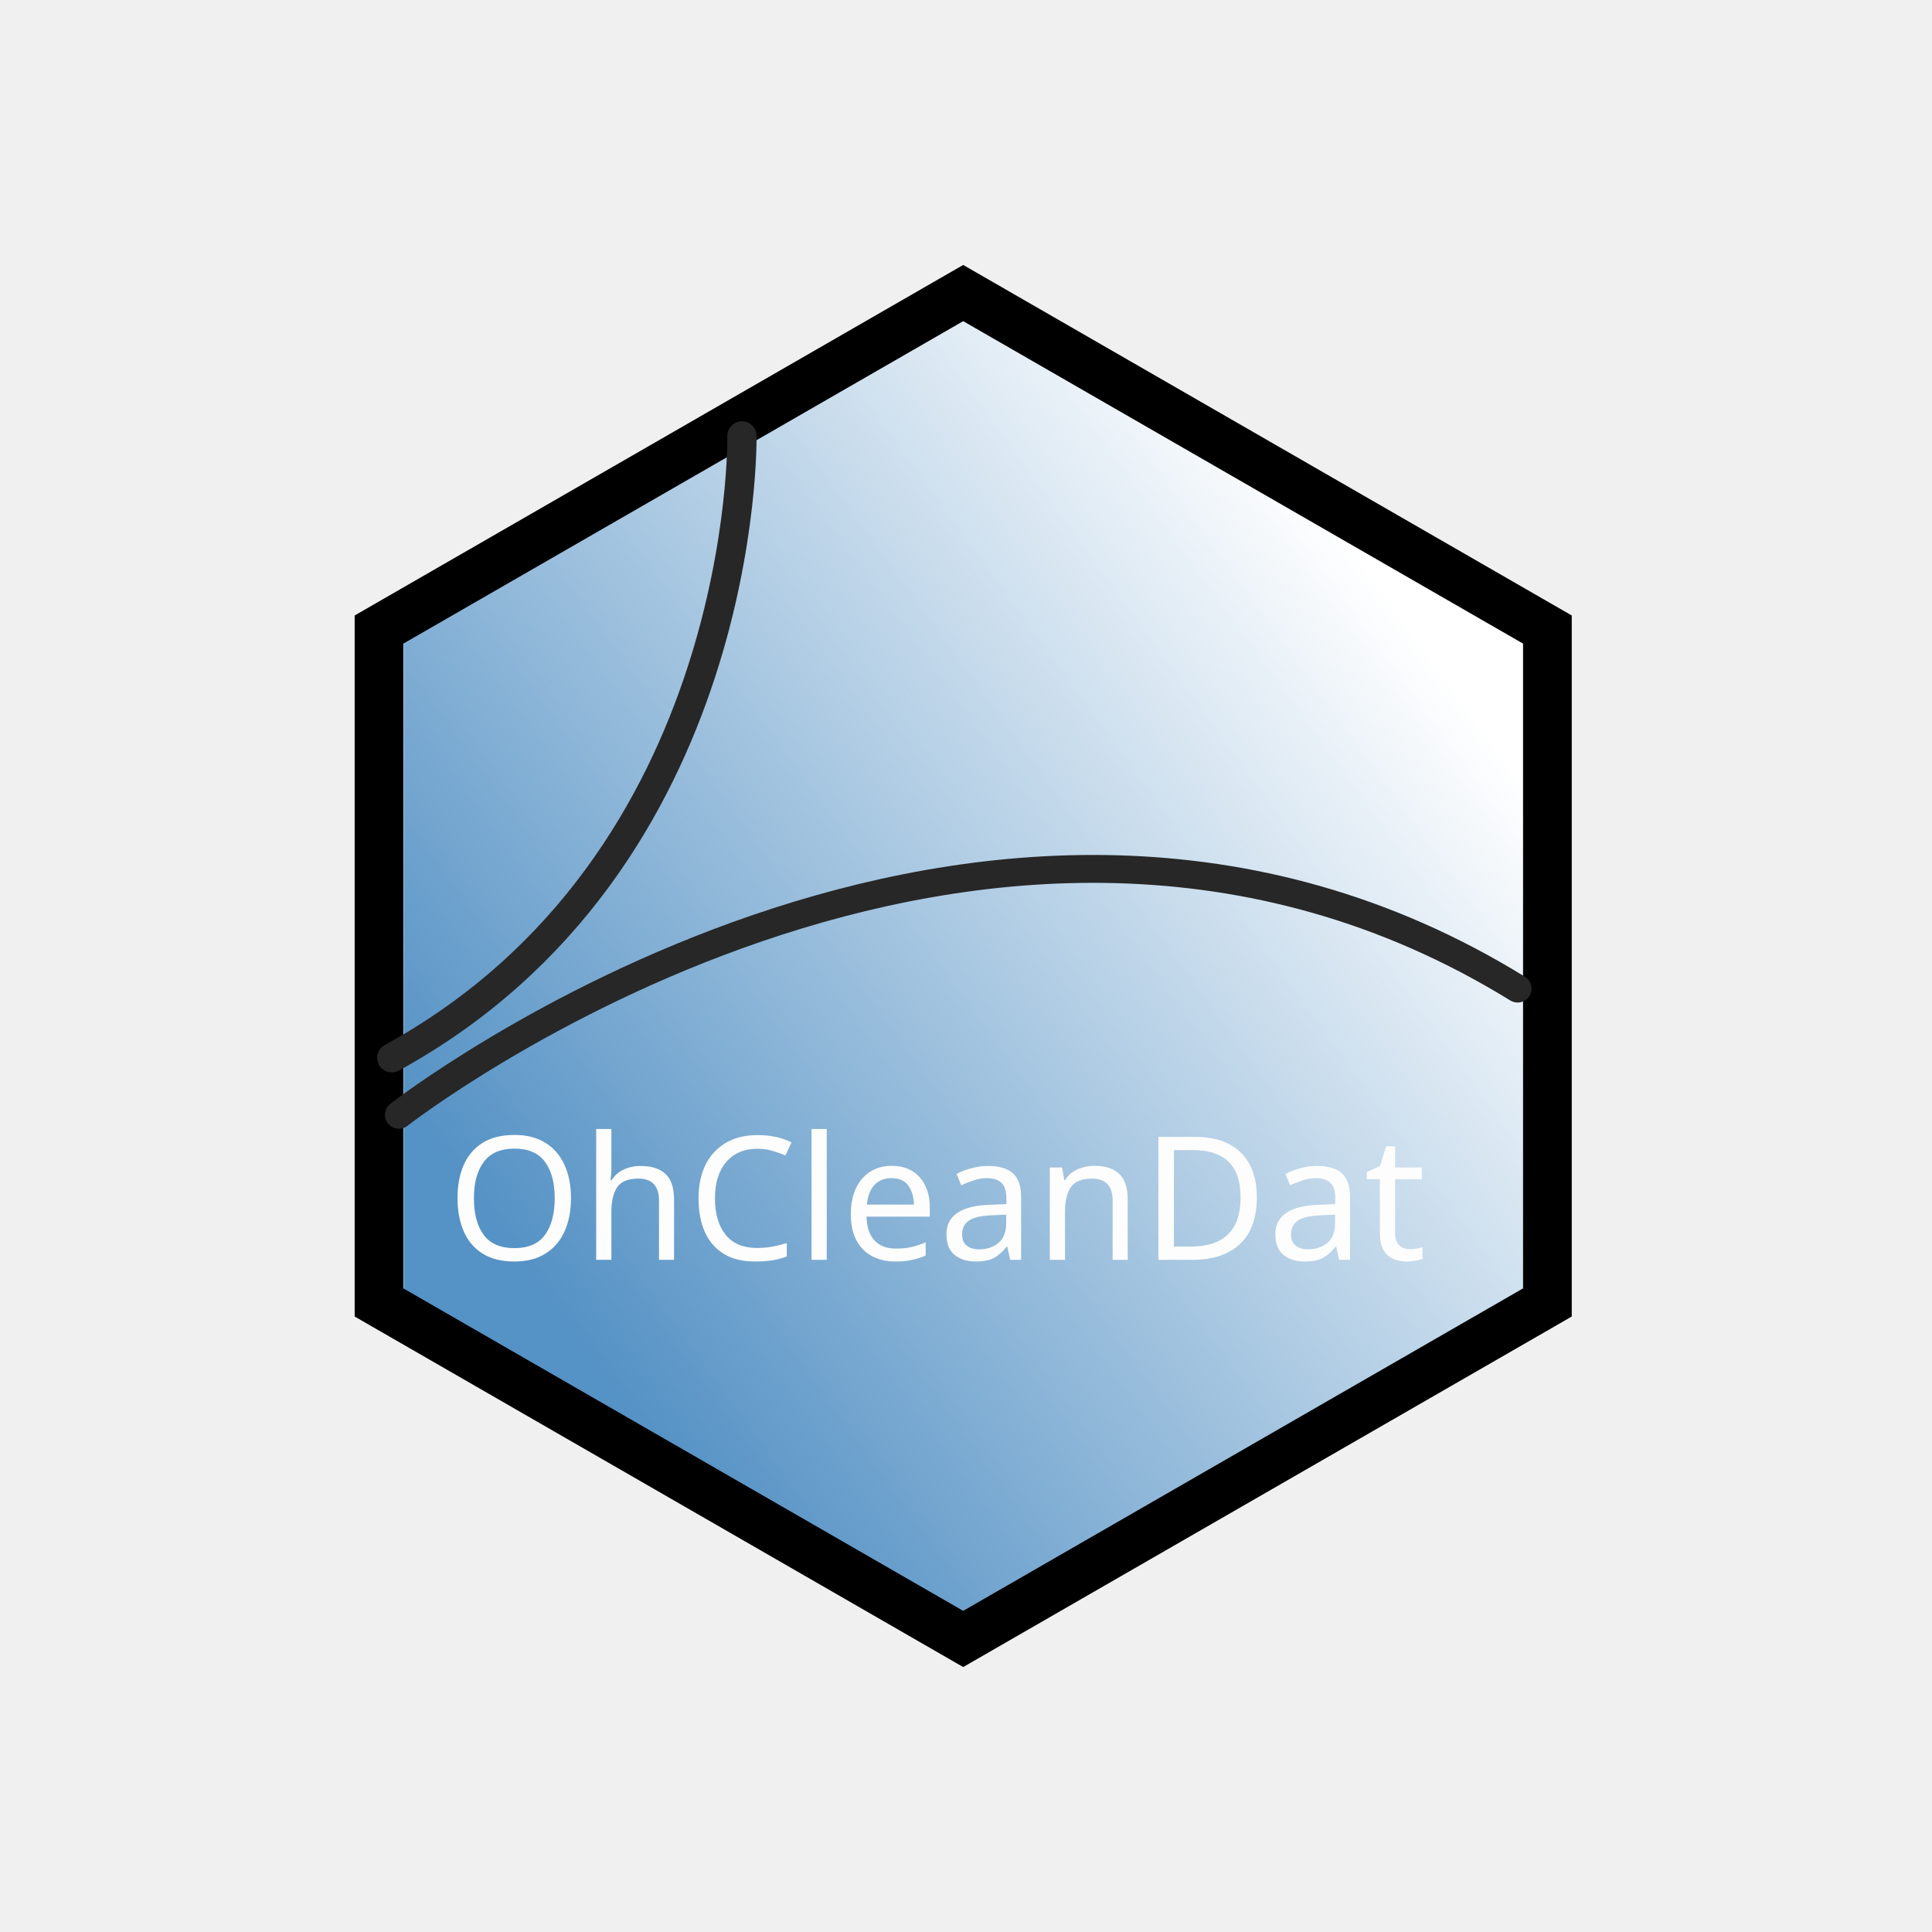
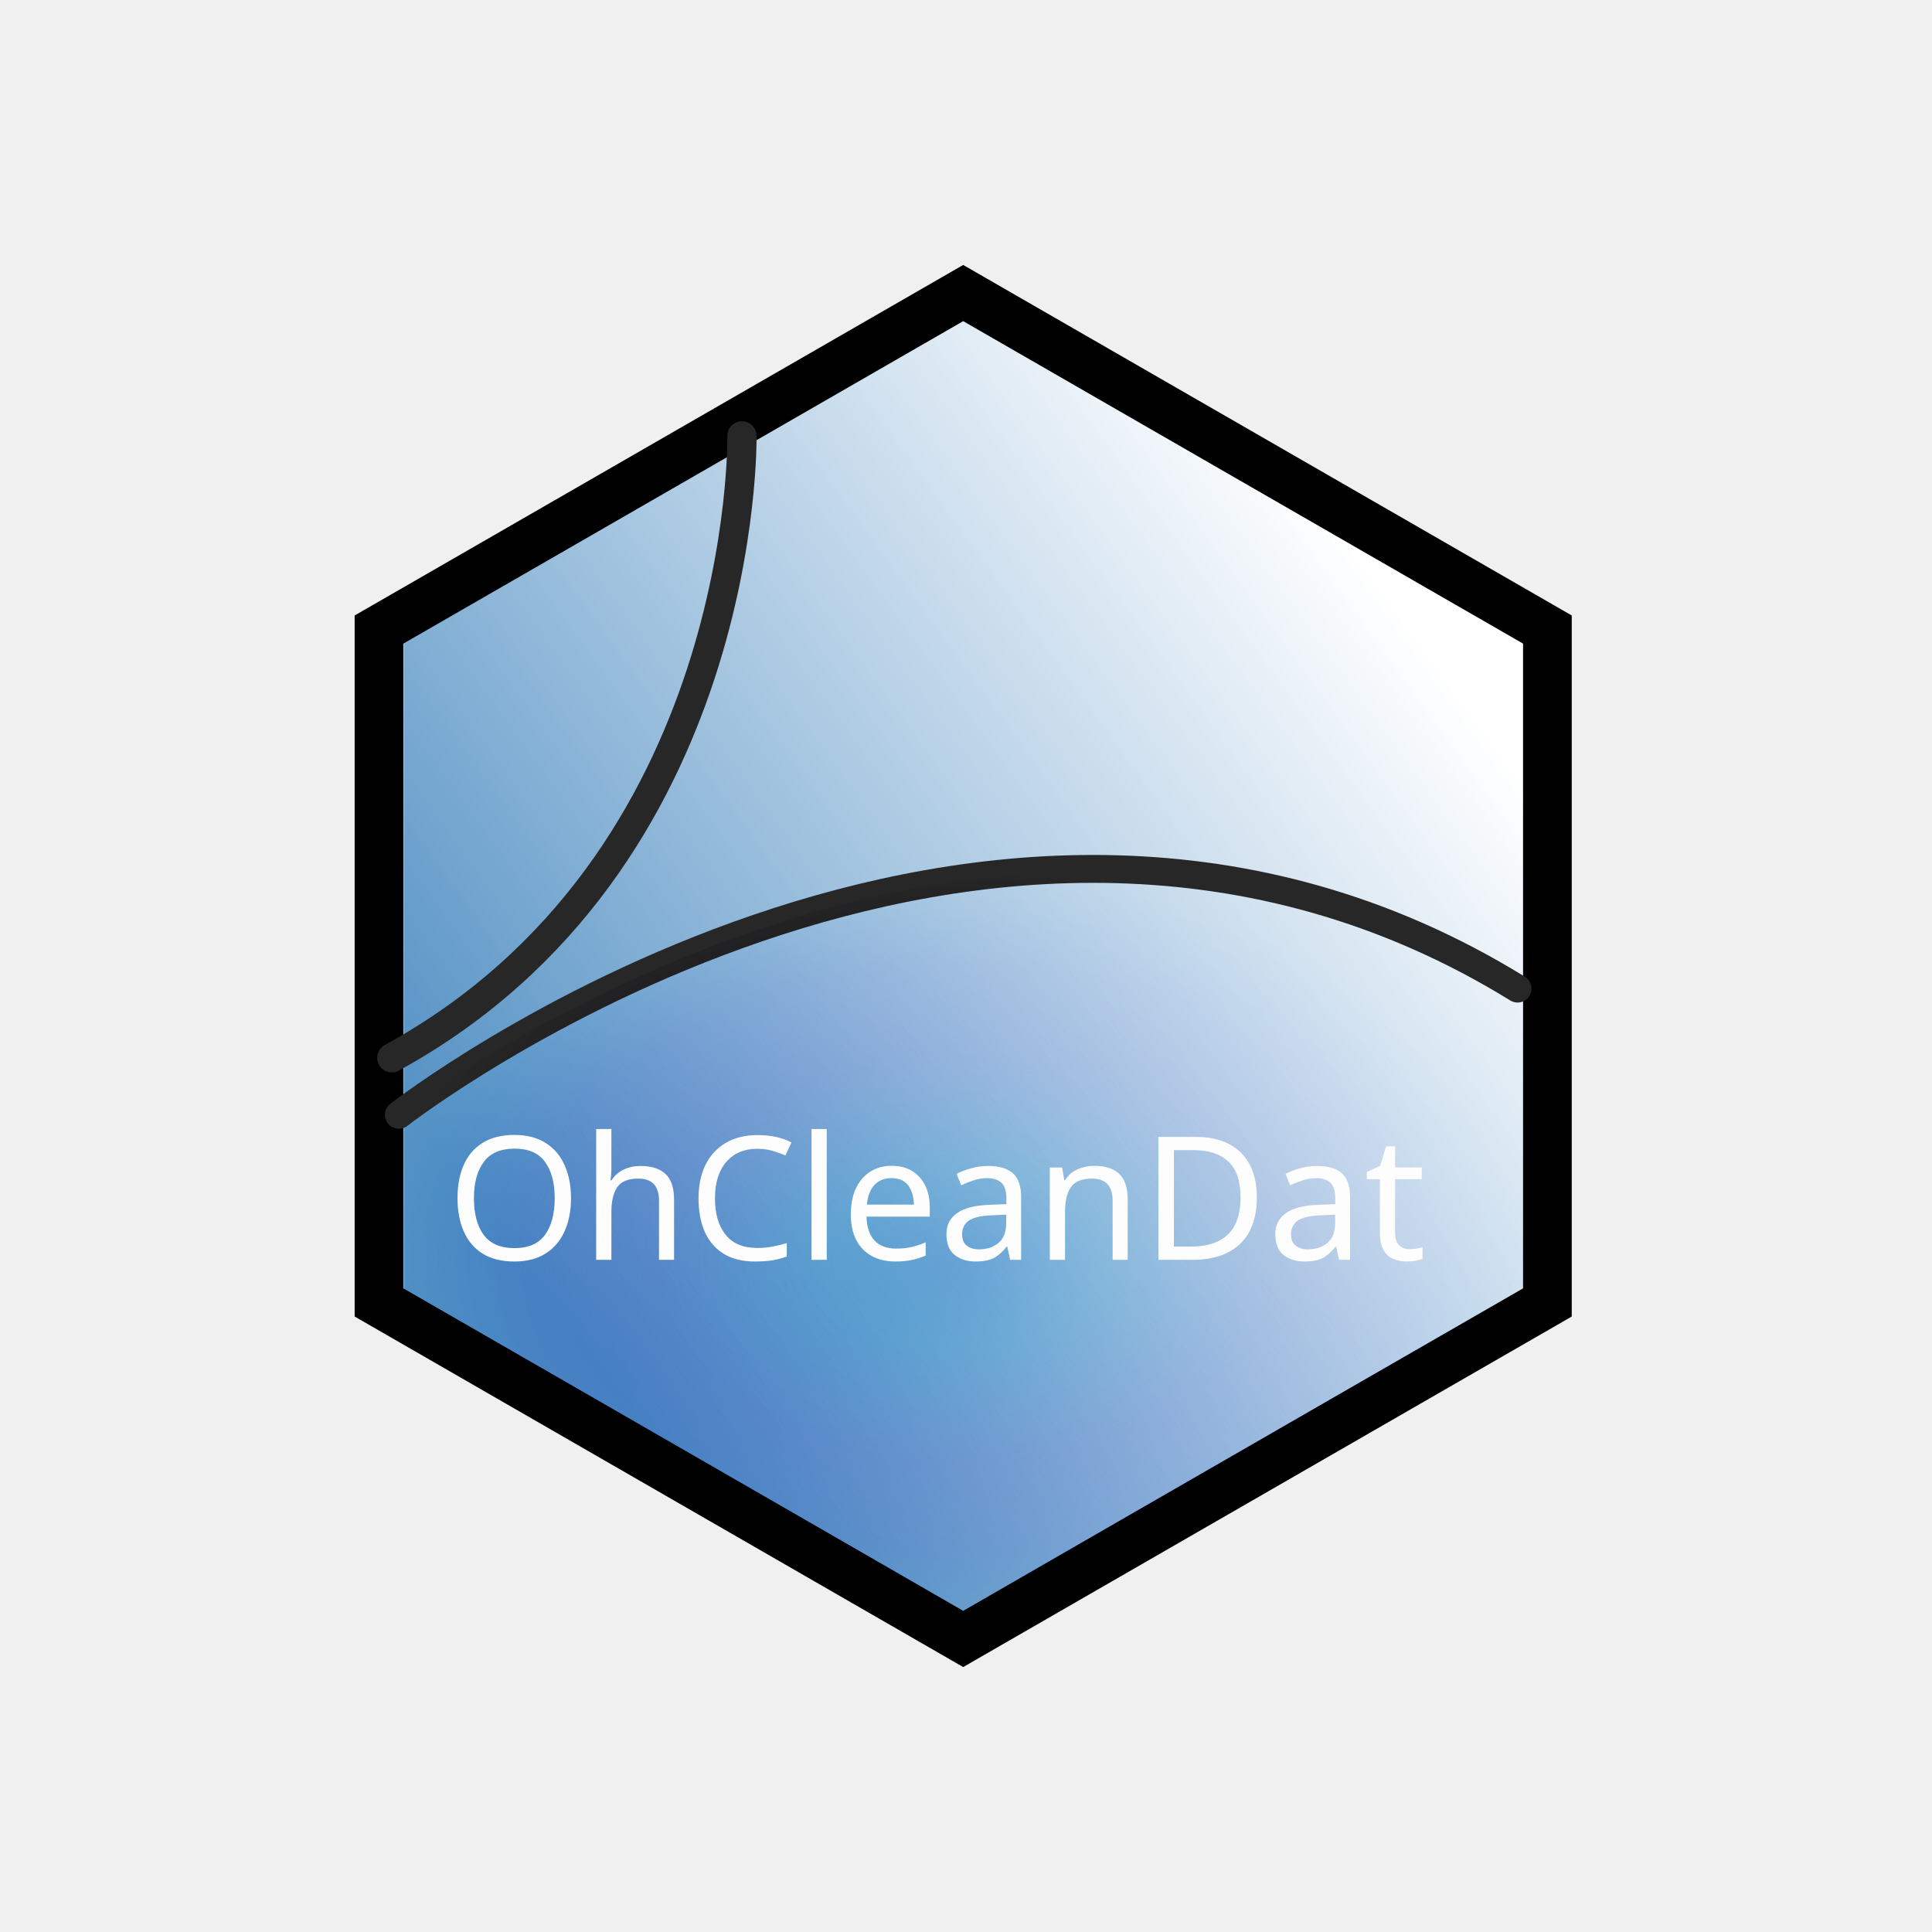
<svg xmlns="http://www.w3.org/2000/svg" xmlns:xlink="http://www.w3.org/1999/xlink" width="198.425" height="198.425" viewBox="0 0 198.425 198.425" version="1.1" id="svg2">
  <defs id="defs2">
+     <linearGradient id="linearGradient87">
+       <stop style="stop-color:#adb9e5;stop-opacity:0.708;" offset="0" id="stop88" />
+       <stop style="stop-color:#adc8e5;stop-opacity:0.529;" offset="0.234" id="stop90" />
+       <stop style="stop-color:#d1ade5;stop-opacity:0.456;" offset="0.531" id="stop91" />
+       <stop style="stop-color:#cdade5;stop-opacity:0.322;" offset="0.761" id="stop92" />
+       <stop style="stop-color:#adb9e5;stop-opacity:0;" offset="1" id="stop89" />
+     </linearGradient>
    <linearGradient id="linearGradient3">
      <stop style="stop-color:#5592c5;stop-opacity:1;" offset="0.024" id="stop4" />
      <stop style="stop-color:#5592c5;stop-opacity:0;" offset="1" id="stop5" />
    </linearGradient>
    <linearGradient id="swatch3">
      <stop style="stop-color:#050507;stop-opacity:1;" offset="0" id="stop3" />
    </linearGradient>
    <linearGradient xlink:href="#linearGradient3" id="linearGradient5" x1="52.471" y1="133.1" x2="145.803" y2="65.29" gradientUnits="userSpaceOnUse" />
-     <meshgradient id="meshgradient12" gradientUnits="userSpaceOnUse" x="38.947" y="89.515">
-       <meshrow id="meshrow12">
-         <meshpatch id="meshpatch12">
-           <stop path="c 40.166,0  80.331,0  120.497,0" style="stop-color:#ffffff;stop-opacity:1" id="stop13" />
-           <stop path="c 0,26.495  0,52.99  0,79.485" style="stop-color:#bc62d3;stop-opacity:1" id="stop14" />
-           <stop path="c -40.166,0  -80.331,0  -120.497,0" style="stop-color:#ffffff;stop-opacity:1" id="stop15" />
-           <stop path="c 0,-26.495  0,-52.99  0,-79.485" style="stop-color:#bc62d3;stop-opacity:1" id="stop16" />
-         </meshpatch>
-       </meshrow>
-     </meshgradient>
-     <meshgradient id="meshgradient16" gradientUnits="userSpaceOnUse" x="38.226" y="42.502">
-       <meshrow id="meshrow16">
-         <meshpatch id="meshpatch16">
-           <stop path="c 12.453,0  24.905,0  37.358,0" style="stop-color:#ffffff;stop-opacity:1" id="stop17" />
-           <stop path="c 0,22.383  0,44.765  0,67.148" style="stop-color:#3957b1;stop-opacity:1" id="stop18" />
-           <stop path="c -12.453,0  -24.905,0  -37.358,0" style="stop-color:#ffffff;stop-opacity:1" id="stop19" />
-           <stop path="c 0,-22.383  0,-44.765  0,-67.148" style="stop-color:#3957b1;stop-opacity:1" id="stop20" />
-         </meshpatch>
-       </meshrow>
-     </meshgradient>
+     <radialGradient xlink:href="#linearGradient87" id="radialGradient89" cx="99.196" cy="129.258" fx="99.196" fy="129.258" r="60.248" gradientTransform="matrix(1,0,0,0.6596457,0,43.99355)" gradientUnits="userSpaceOnUse" />
  </defs>
  <path fill="#FFF" d="M39.425 133.768v-69.11l60-34.561 60 34.561v69.11l-60 34.56z" id="path1" />
  <path fill="#050507" d="M 99.137,32.745 41.455,65.97 v 66.451 l 57.682,33.225 57.683,-33.225 V 65.97 Z" id="path3" style="fill:url(#linearGradient5);fill-opacity:1;stroke-width:0.923" />
  <text xml:space="preserve" style="font-style:normal;font-variant:normal;font-weight:normal;font-stretch:normal;font-size:17.694px;font-family:Krungthep;-inkscape-font-specification:'Krungthep, Normal';font-variant-ligatures:normal;font-variant-caps:normal;font-variant-numeric:normal;font-variant-east-asian:normal;text-align:start;writing-mode:lr-tb;direction:ltr;text-anchor:start;fill:#fdfdfd;fill-opacity:1;stroke:#272727;stroke-width:41.629" x="45.91" y="129.392" id="text6">
    <tspan id="tspan6" x="45.91" y="129.392" style="font-style:normal;font-variant:normal;font-weight:normal;font-stretch:normal;font-size:17.694px;font-family:Krungthep;-inkscape-font-specification:'Krungthep, Normal';font-variant-ligatures:normal;font-variant-caps:normal;font-variant-numeric:normal;font-variant-east-asian:normal;fill:#fdfdfd;fill-opacity:1;stroke:none;stroke-width:41.629">OhCleanDat</tspan>
  </text>
-   <path style="mix-blend-mode:lighten;fill:url(#meshgradient16);fill-opacity:1;stroke:none;stroke-width:3;stroke-linecap:round;stroke-dasharray:none;stroke-opacity:1" d="M 75.447,42.502 39.232,63.878 38.226,109.649 c 0,0 39.987,-18.862 37.22,-67.148 z" id="path16" />
+   <path style="mix-blend-mode:lighten;fill:#548ac9;fill-opacity:1;stroke:none;stroke-width:3;stroke-linecap:round;stroke-dasharray:none;stroke-opacity:1" d="M 75.447,42.502 39.232,63.878 38.226,109.649 c 0,0 39.987,-18.862 37.22,-67.148 z" id="path16" />
  <path fill="#050507" d="M98.925 32.983l57.5 33.119v66.221l-57.5 33.119-57.5-33.119V66.102l57.5-33.119zm0-5.771l-62.5 36v72.001l62.5 36 62.5-36V63.212l-62.5-36z" id="path2" style="fill:#000000;fill-opacity:1" />
  <path style="fill:none;fill-opacity:1;stroke:#272727;stroke-width:3;stroke-linecap:round;stroke-dasharray:none;stroke-opacity:1" d="M 40.238,108.643 C 76.956,88.524 76.201,44.765 76.201,44.765" id="path7" />
  <path style="fill:none;fill-opacity:1;stroke:#272727;stroke-width:2.864;stroke-linecap:round;stroke-dasharray:none;stroke-opacity:1" d="M 155.863,101.533 C 100.947,67.674 40.967,114.496 40.967,114.496" id="path8" />
-   <path style="mix-blend-mode:color-burn;fill:url(#meshgradient12);fill-opacity:1;stroke:none;stroke-width:3;stroke-linecap:round;stroke-dasharray:none;stroke-opacity:1" d="m 39.232,132.786 59.854,36.214 60.106,-34.957 0.251,-30.43 c 0,0 -47.035,-38.41 -119.96,11.569 -1.037,0.711 -0.251,17.604 -0.251,17.604 z" id="path9" />
+   <path style="mix-blend-mode:color-burn;fill:url(#radialGradient89);fill-opacity:1;stroke:none;stroke-width:3;stroke-linecap:round;stroke-dasharray:none;stroke-opacity:1" d="m 39.232,132.786 59.854,36.214 60.106,-34.957 0.251,-30.43 c 0,0 -47.035,-38.41 -119.96,11.569 -1.037,0.711 -0.251,17.604 -0.251,17.604 z" id="path9" />
</svg>
